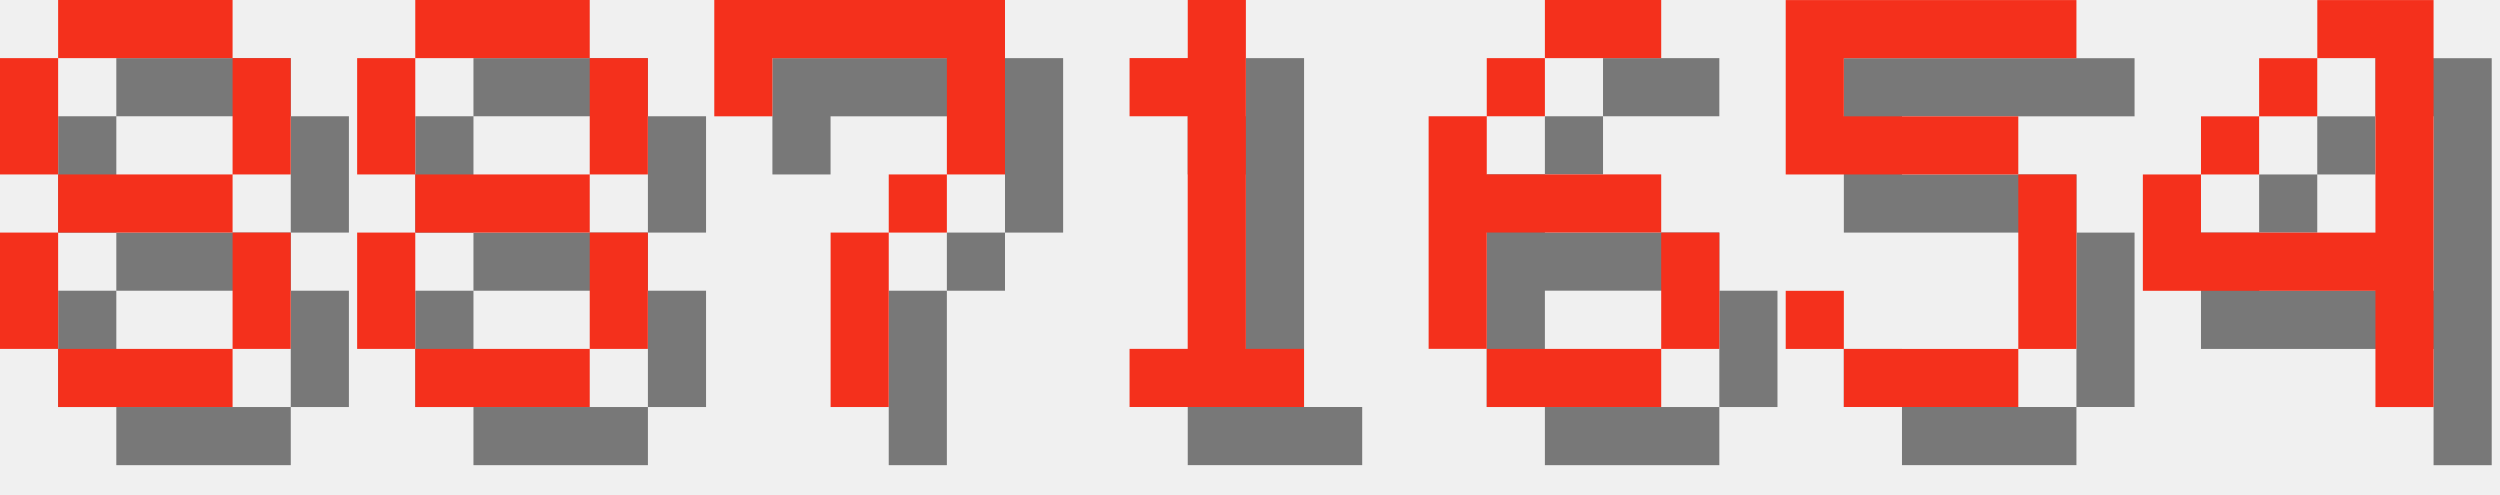
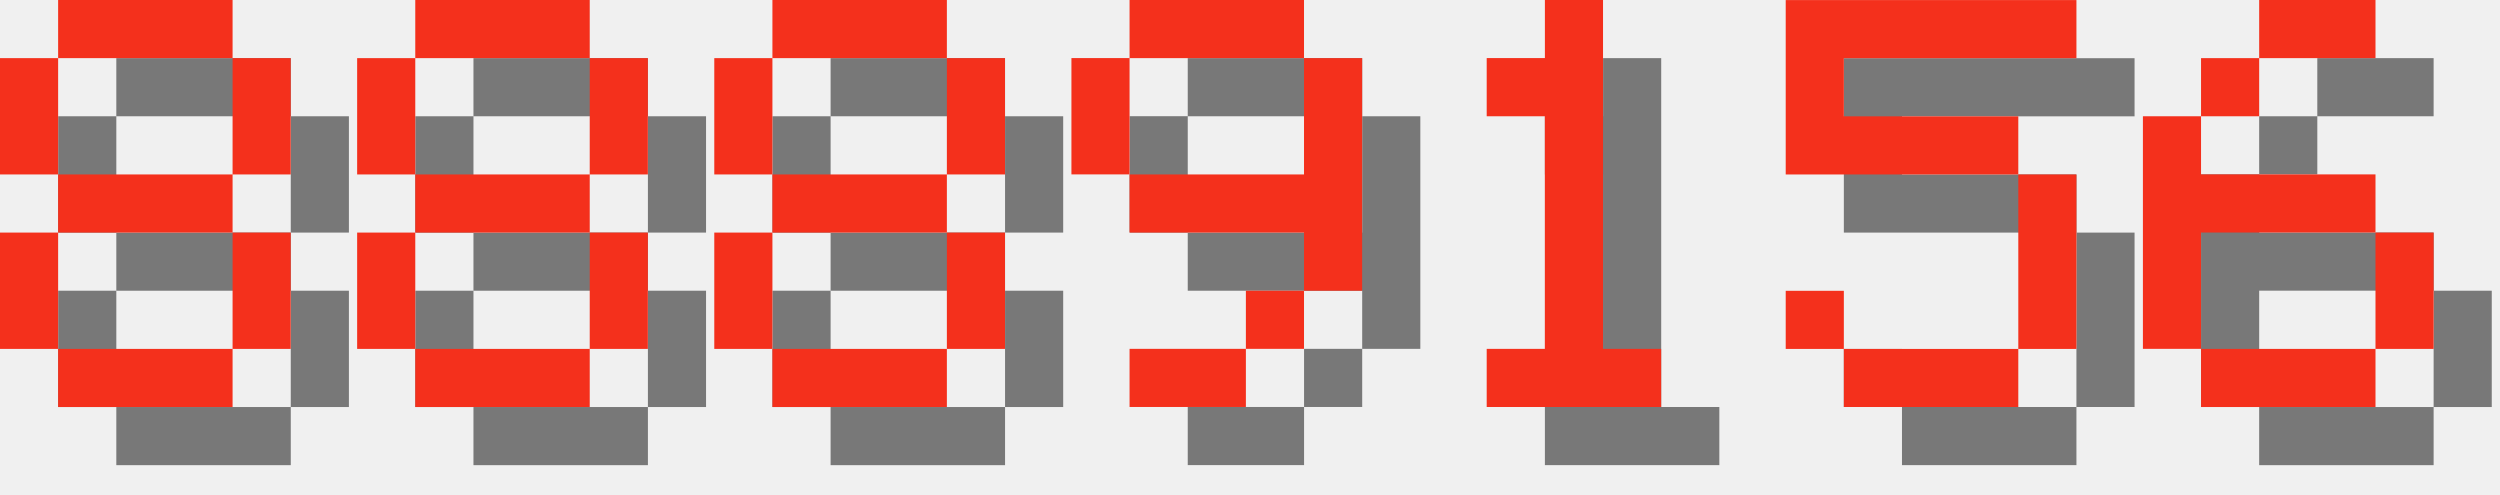
<svg xmlns="http://www.w3.org/2000/svg" version="1.1" width="182.0" height="36">
  <style>
        .text-foreground {
            fill: #F4301C;
        }
        .text-shadow {
            fill: #000000;
            fill-opacity: 0.5;
        }
    </style>
  <g class="digit" id="digit_8" transform="translate(0.0, 0), scale(4)">
    <path id="digit_8_shadow" class="text-shadow" d="m2.117 1.058v1.058h3.175v-1.058h-3.175zm3.175 1.058v2.117h1.058v-2.117h-1.058zm0 2.117h-3.175v1.058h3.175v-1.058zm0 1.058v2.117h1.058v-2.117h-1.058zm0 2.117h-3.175v1.058h3.175v-1.058zm-3.175 0v-2.117h-1.058v2.117h1.058zm0-3.175v-2.117h-1.058v2.117h1.058z" fill-opacity=".5" style="paint-order:stroke fill markers" />
    <path id="digit_8_fg" class="text-foreground" d="m1.058 0v1.058h3.175v-1.058h-3.175zm3.175 1.058v2.117h1.058v-2.117h-1.058zm0 2.117h-3.175v1.058h3.175v-1.058zm0 1.058v2.117h1.058v-2.117h-1.058zm0 2.117h-3.175v1.058h3.175v-1.058zm-3.175 0v-2.117h-1.058v2.117h1.058zm0-3.175v-2.117h-1.058v2.117h1.058z" fill="#fff" style="paint-order:stroke fill markers" />
  </g>
  <g class="digit" id="digit_8" transform="translate(26.0, 0), scale(4)">
    <path id="digit_8_shadow" class="text-shadow" d="m2.117 1.058v1.058h3.175v-1.058h-3.175zm3.175 1.058v2.117h1.058v-2.117h-1.058zm0 2.117h-3.175v1.058h3.175v-1.058zm0 1.058v2.117h1.058v-2.117h-1.058zm0 2.117h-3.175v1.058h3.175v-1.058zm-3.175 0v-2.117h-1.058v2.117h1.058zm0-3.175v-2.117h-1.058v2.117h1.058z" fill-opacity=".5" style="paint-order:stroke fill markers" />
    <path id="digit_8_fg" class="text-foreground" d="m1.058 0v1.058h3.175v-1.058h-3.175zm3.175 1.058v2.117h1.058v-2.117h-1.058zm0 2.117h-3.175v1.058h3.175v-1.058zm0 1.058v2.117h1.058v-2.117h-1.058zm0 2.117h-3.175v1.058h3.175v-1.058zm-3.175 0v-2.117h-1.058v2.117h1.058zm0-3.175v-2.117h-1.058v2.117h1.058z" fill="#fff" style="paint-order:stroke fill markers" />
  </g>
-   <g class="digit" id="digit_7" transform="translate(52.0, 0), scale(4)">
-     <path id="digit_7_shadow" class="text-shadow" d="m1.058 1.058 2e-6 2.117h1.058v-1.058h3.175v1.058l2e-7 1.058h-1.058v1.058h-1.058l4e-7 3.175 1.058 1e-7v-3.175h1.058v-1.058h1.058l5e-7 -1.058v-2.117z" fill-opacity=".5" style="paint-order:stroke fill markers" />
-     <path id="digit_7_fg" class="text-foreground" d="m0 0 2e-6 2.117h1.058v-1.058h3.175v1.058l2e-7 1.058h-1.058v1.058h-1.058l4e-7 3.175 1.058 1e-7v-3.175h1.058v-1.058h1.058l5e-7 -1.058v-2.117z" fill="#fff" style="paint-order:stroke fill markers" />
+   <g class="digit" id="digit_8" transform="translate(52.0, 0), scale(4)">
+     <path id="digit_8_shadow" class="text-shadow" d="m2.117 1.058v1.058h3.175v-1.058h-3.175zm3.175 1.058v2.117h1.058v-2.117h-1.058zm0 2.117h-3.175v1.058h3.175v-1.058zm0 1.058v2.117h1.058v-2.117h-1.058zm0 2.117h-3.175v1.058h3.175v-1.058zm-3.175 0v-2.117h-1.058v2.117h1.058zm0-3.175v-2.117h-1.058v2.117h1.058z" fill-opacity=".5" style="paint-order:stroke fill markers" />
+     <path id="digit_8_fg" class="text-foreground" d="m1.058 0v1.058h3.175v-1.058h-3.175zm3.175 1.058v2.117h1.058v-2.117h-1.058zm0 2.117h-3.175v1.058h3.175v-1.058zm0 1.058v2.117h1.058v-2.117h-1.058zm0 2.117h-3.175v1.058h3.175v-1.058zm-3.175 0v-2.117h-1.058v2.117h1.058zm0-3.175v-2.117h-1.058v2.117h1.058z" fill="#fff" style="paint-order:stroke fill markers" />
  </g>
-   <g class="digit" id="digit_1" transform="translate(78.0, 0), scale(4)">
+   <g class="digit" id="digit_9" transform="translate(78.0, 0), scale(4)">
+     <path id="digit_9_shadow" class="text-shadow" d="m2.117 1.058v1.058h3.175v-1.058h-3.175zm3.175 1.058v2.117h-3.175v1.058h3.175v1.058h1.058v-4.233h-1.058zm0 4.233h-1.058v1.058h1.058v-1.058zm-1.058 1.058h-2.117v1.058h2.117v-1.058zm-2.117-3.175v-2.117h-1.058v2.117h1.058z" fill-opacity=".5" style="paint-order:stroke fill markers" />
+     <path id="digit_9_fg" class="text-foreground" d="m1.058 0v1.058h3.175v-1.058h-3.175zm3.175 1.058v2.117h-3.175v1.058h3.175v1.058h1.058v-4.233h-1.058zm0 4.233h-1.058v1.058h1.058v-1.058zm-1.058 1.058h-2.117v1.058h2.117v-1.058zm-2.117-3.175v-2.117h-1.058v2.117h1.058z" fill="#fff" style="paint-order:stroke fill markers" />
+   </g>
+   <g class="digit" id="digit_1" transform="translate(104.0, 0), scale(4)">
    <path id="digit_1_shadow" class="text-shadow" d="m2.117 2.117v1.058h1.058v4.233h-1.058v1.058h3.175v-1.058h-1.058v-6.35h-1.058v1.058h-1.058z" fill-opacity=".5" style="paint-order:stroke fill markers" />
    <path id="digit_1_fg" class="text-foreground" d="m1.058 1.058v1.058h1.058v4.233h-1.058v1.058h3.175v-1.058h-1.058v-6.35h-1.058v1.058h-1.058z" fill="#fff" style="paint-order:stroke fill markers" />
-   </g>
-   <g class="digit" id="digit_6" transform="translate(104.0, 0), scale(4)">
-     <path id="digit_6_shadow" class="text-shadow" d="m3.175 1.058v1.058h2.117v-1.058h-2.117zm0 1.058h-1.058v1.058h1.058v-1.058zm-1.058 1.058h-1.058v4.233h1.058v-2.117h3.175v-1.058h-3.175v-1.058zm3.175 2.117v2.117h1.058v-2.117h-1.058zm0 2.117h-3.175v1.058h3.175v-1.058z" fill-opacity=".5" style="paint-order:stroke fill markers" />
-     <path id="digit_6_fg" class="text-foreground" d="m2.117 0v1.058h2.117v-1.058h-2.117zm0 1.058h-1.058v1.058h1.058v-1.058zm-1.058 1.058h-1.058v4.233h1.058v-2.117h3.175v-1.058h-3.175v-1.058zm3.175 2.117v2.117h1.058v-2.117h-1.058zm0 2.117h-3.175v1.058h3.175v-1.058z" fill="#fff" style="paint-order:stroke fill markers" />
  </g>
  <g class="digit" id="digit_5" transform="translate(130.0, 0), scale(4)">
    <path id="digit_5_shadow" class="text-shadow" d="m1.058 1.058v3.175h4.233v3.175h-3.175v-1.058h-1.058v1.058h1.058v1.058h3.175v-1.058h1.058v-3.175h-1.058v-1.058h-3.175v-1.058h4.233v-1.058h-5.292z" fill-opacity=".5" style="paint-order:stroke fill markers" />
    <path id="digit_5_fg" class="text-foreground" d="m0 0v3.175h4.233v3.175h-3.175v-1.058h-1.058v1.058h1.058v1.058h3.175v-1.058h1.058v-3.175h-1.058v-1.058h-3.175v-1.058h4.233v-1.058h-5.292z" fill="#fff" style="paint-order:stroke fill markers" />
  </g>
-   <g class="digit" id="digit_4" transform="translate(156.0, 0), scale(4)">
-     <path id="digit_4_shadow" class="text-shadow" d="m4.233 1.058v1.058h1.058v3.175h-3.175v-1.058h-1.058v2.117h4.233v2.117h1.058v-7.408h-2.117zm-2.117 3.175h1.058v-1.058h-1.058v1.058zm1.058-1.058h1.058v-1.058h-1.058v1.058z" fill-opacity=".5" style="paint-order:stroke fill markers" />
-     <path id="digit_4_fg" class="text-foreground" d="m3.175 0v1.058h1.058v3.175h-3.175v-1.058h-1.058v2.117h4.233v2.117h1.058v-7.408h-2.117zm-2.117 3.175h1.058v-1.058h-1.058v1.058zm1.058-1.058h1.058v-1.058h-1.058v1.058z" fill="#fff" style="paint-order:stroke fill markers" />
+   <g class="digit" id="digit_6" transform="translate(156.0, 0), scale(4)">
+     <path id="digit_6_shadow" class="text-shadow" d="m3.175 1.058v1.058h2.117v-1.058h-2.117zm0 1.058h-1.058v1.058h1.058v-1.058zm-1.058 1.058h-1.058v4.233h1.058v-2.117h3.175v-1.058h-3.175v-1.058zm3.175 2.117v2.117h1.058v-2.117h-1.058zm0 2.117h-3.175v1.058h3.175v-1.058z" fill-opacity=".5" style="paint-order:stroke fill markers" />
+     <path id="digit_6_fg" class="text-foreground" d="m2.117 0v1.058h2.117v-1.058h-2.117zm0 1.058h-1.058v1.058h1.058v-1.058zm-1.058 1.058h-1.058v4.233h1.058v-2.117h3.175v-1.058h-3.175v-1.058zm3.175 2.117v2.117h1.058v-2.117h-1.058zm0 2.117h-3.175v1.058h3.175v-1.058z" fill="#fff" style="paint-order:stroke fill markers" />
  </g>
</svg>
